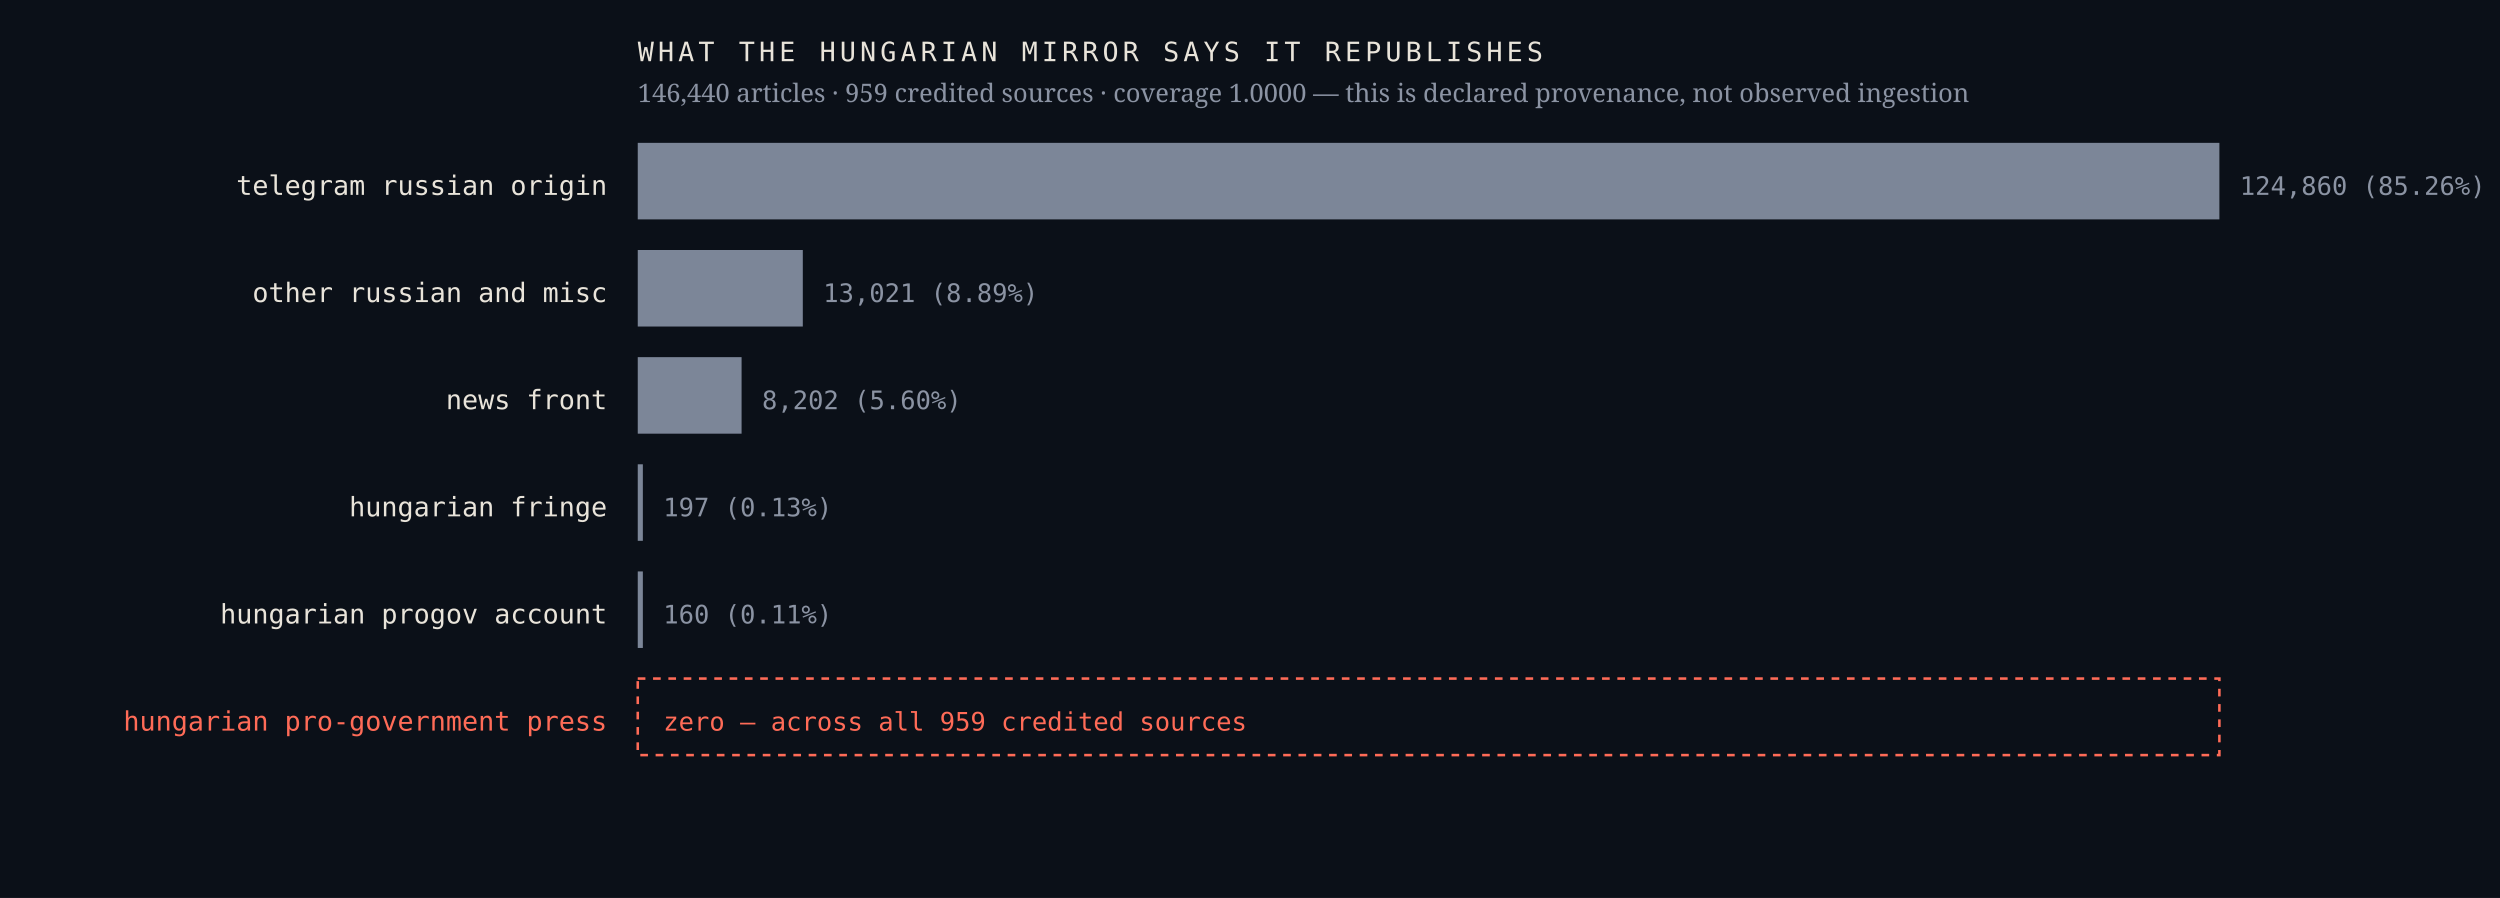
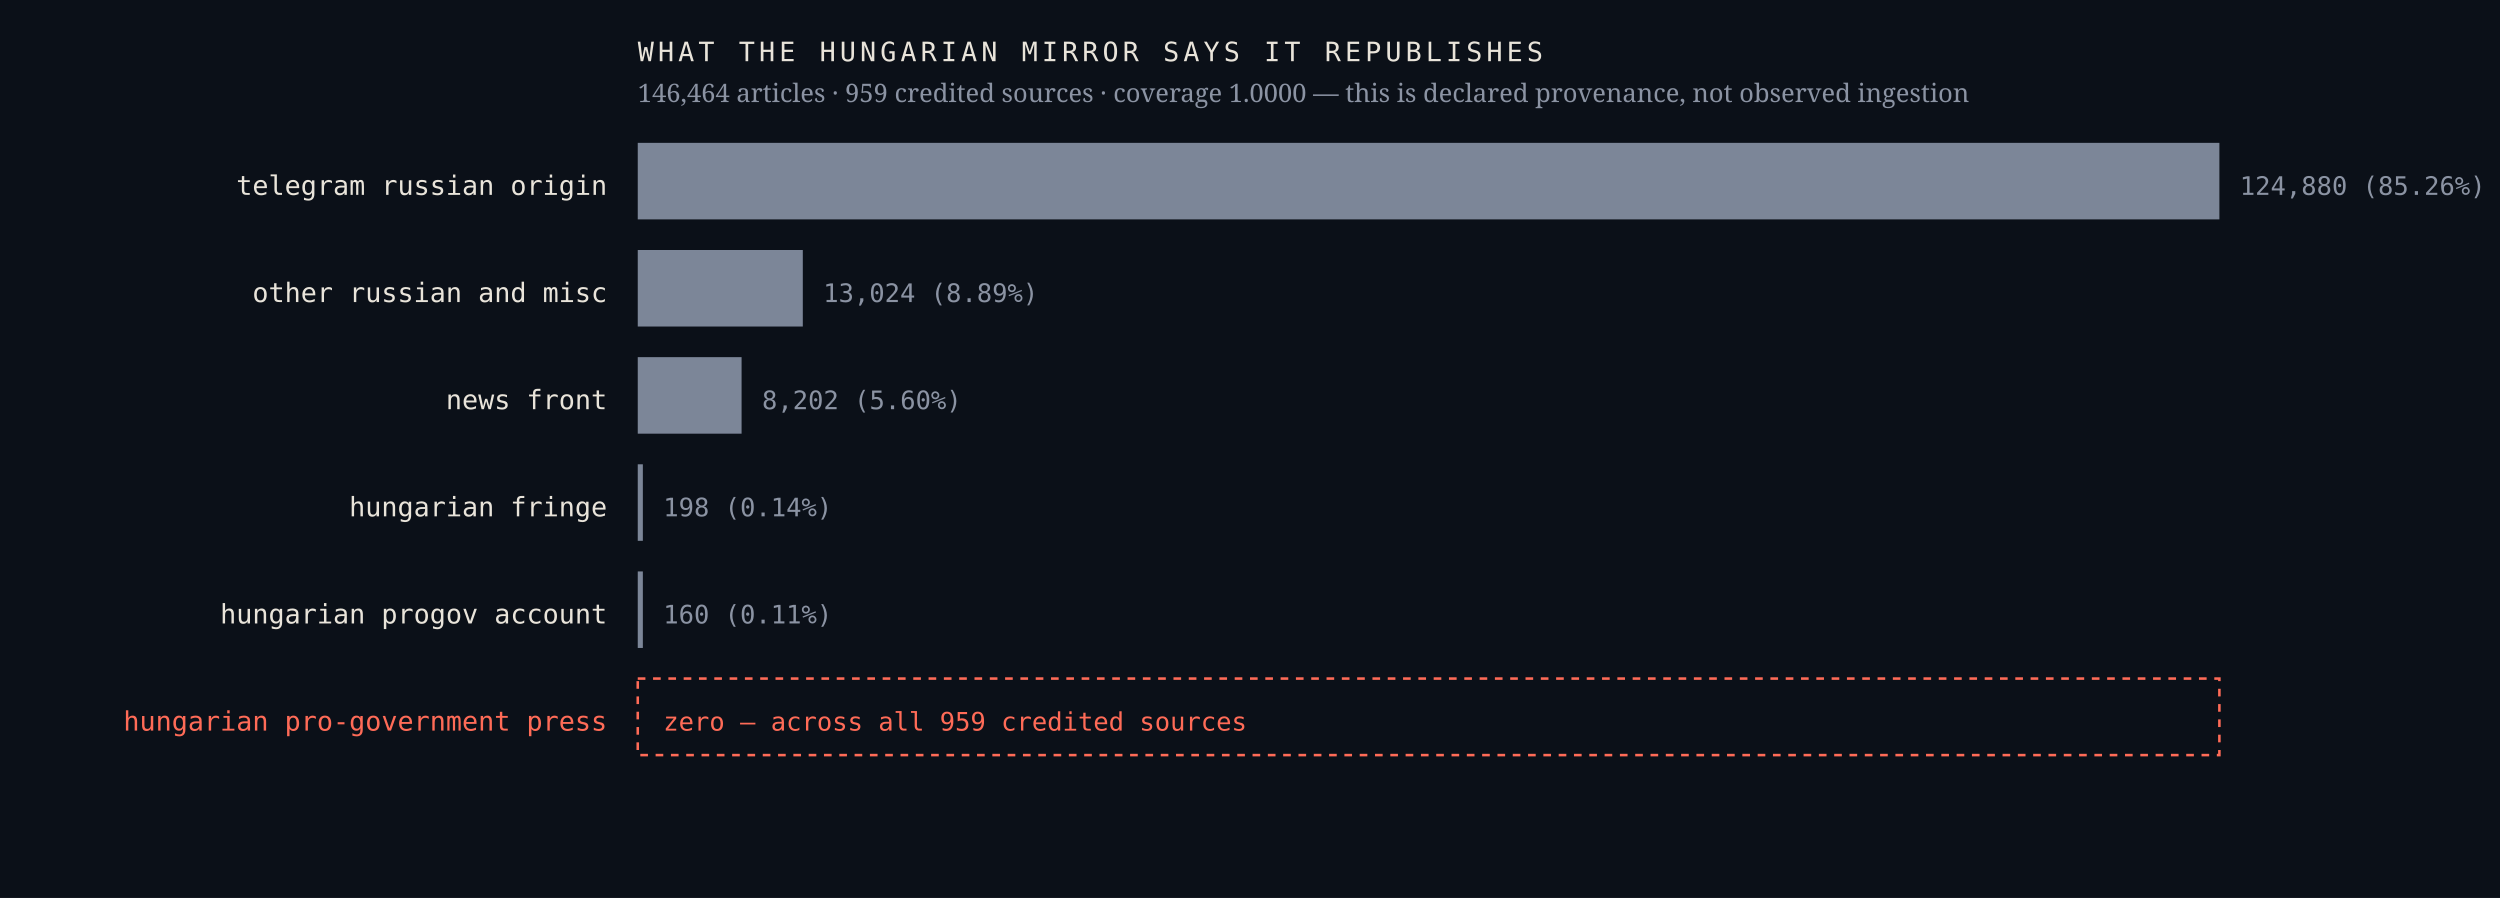
<svg xmlns="http://www.w3.org/2000/svg" viewBox="0 0 980 352" width="980" height="352" role="img" aria-label="Sources the Hungarian mirror credits, by article count, with an explicit zero row for the Hungarian pro-government press">
  <rect width="980" height="352" fill="#0b1018" />
  <text x="238.0" y="76.4" font-family="ui-monospace,'IBM Plex Mono',Menlo,monospace" font-size="10.5" font-weight="400" letter-spacing="0" fill="#e9e4da" text-anchor="end">telegram russian origin</text>
  <rect x="250" y="56" width="620.0" height="30" fill="#7c8698" />
-   <text x="878.0" y="76.4" font-family="ui-monospace,'IBM Plex Mono',Menlo,monospace" font-size="10" font-weight="400" letter-spacing="0" fill="#8b93a3" text-anchor="start">124,860  (85.26%)</text>
+   <text x="878.0" y="76.4" font-family="ui-monospace,'IBM Plex Mono',Menlo,monospace" font-size="10" font-weight="400" letter-spacing="0" fill="#8b93a3" text-anchor="start">124,880  (85.26%)</text>
  <text x="238.0" y="118.4" font-family="ui-monospace,'IBM Plex Mono',Menlo,monospace" font-size="10.5" font-weight="400" letter-spacing="0" fill="#e9e4da" text-anchor="end">other russian and misc</text>
  <rect x="250" y="98" width="64.7" height="30" fill="#7c8698" />
-   <text x="322.7" y="118.4" font-family="ui-monospace,'IBM Plex Mono',Menlo,monospace" font-size="10" font-weight="400" letter-spacing="0" fill="#8b93a3" text-anchor="start">13,021  (8.89%)</text>
+   <text x="322.7" y="118.4" font-family="ui-monospace,'IBM Plex Mono',Menlo,monospace" font-size="10" font-weight="400" letter-spacing="0" fill="#8b93a3" text-anchor="start">13,024  (8.89%)</text>
  <text x="238.0" y="160.4" font-family="ui-monospace,'IBM Plex Mono',Menlo,monospace" font-size="10.5" font-weight="400" letter-spacing="0" fill="#e9e4da" text-anchor="end">news front</text>
  <rect x="250" y="140" width="40.7" height="30" fill="#7c8698" />
  <text x="298.7" y="160.4" font-family="ui-monospace,'IBM Plex Mono',Menlo,monospace" font-size="10" font-weight="400" letter-spacing="0" fill="#8b93a3" text-anchor="start">8,202  (5.60%)</text>
  <text x="238.0" y="202.4" font-family="ui-monospace,'IBM Plex Mono',Menlo,monospace" font-size="10.5" font-weight="400" letter-spacing="0" fill="#e9e4da" text-anchor="end">hungarian fringe</text>
  <rect x="250" y="182" width="2.0" height="30" fill="#7c8698" />
-   <text x="260.0" y="202.4" font-family="ui-monospace,'IBM Plex Mono',Menlo,monospace" font-size="10" font-weight="400" letter-spacing="0" fill="#8b93a3" text-anchor="start">197  (0.13%)</text>
+   <text x="260.0" y="202.4" font-family="ui-monospace,'IBM Plex Mono',Menlo,monospace" font-size="10" font-weight="400" letter-spacing="0" fill="#8b93a3" text-anchor="start">198  (0.14%)</text>
  <text x="238.0" y="244.4" font-family="ui-monospace,'IBM Plex Mono',Menlo,monospace" font-size="10.5" font-weight="400" letter-spacing="0" fill="#e9e4da" text-anchor="end">hungarian progov account</text>
  <rect x="250" y="224" width="2.0" height="30" fill="#7c8698" />
  <text x="260.0" y="244.4" font-family="ui-monospace,'IBM Plex Mono',Menlo,monospace" font-size="10" font-weight="400" letter-spacing="0" fill="#8b93a3" text-anchor="start">160  (0.11%)</text>
  <text x="238.0" y="286.4" font-family="ui-monospace,'IBM Plex Mono',Menlo,monospace" font-size="10.5" font-weight="500" letter-spacing="0" fill="#ff6b57" text-anchor="end">hungarian pro-government press</text>
  <rect x="250" y="266" width="620" height="30" fill="none" stroke="#ff6b57" stroke-width="1" stroke-dasharray="3 3" />
  <text x="260.0" y="286.4" font-family="ui-monospace,'IBM Plex Mono',Menlo,monospace" font-size="10" font-weight="500" letter-spacing="0" fill="#ff6b57" text-anchor="start">zero — across all 959 credited sources</text>
  <text x="250.0" y="24.0" font-family="ui-monospace,'IBM Plex Mono',Menlo,monospace" font-size="10.5" font-weight="400" letter-spacing="1.6" fill="#e9e4da" text-anchor="start">WHAT THE HUNGARIAN MIRROR SAYS IT REPUBLISHES</text>
-   <text x="250.0" y="40.0" font-family="'Newsreader',Georgia,serif" font-size="10" font-weight="400" letter-spacing="0" fill="#8b93a3" text-anchor="start">146,440 articles · 959 credited sources · coverage 1.0000 — this is declared provenance, not observed ingestion</text>
+   <text x="250.0" y="40.0" font-family="'Newsreader',Georgia,serif" font-size="10" font-weight="400" letter-spacing="0" fill="#8b93a3" text-anchor="start">146,464 articles · 959 credited sources · coverage 1.0000 — this is declared provenance, not observed ingestion</text>
</svg>
